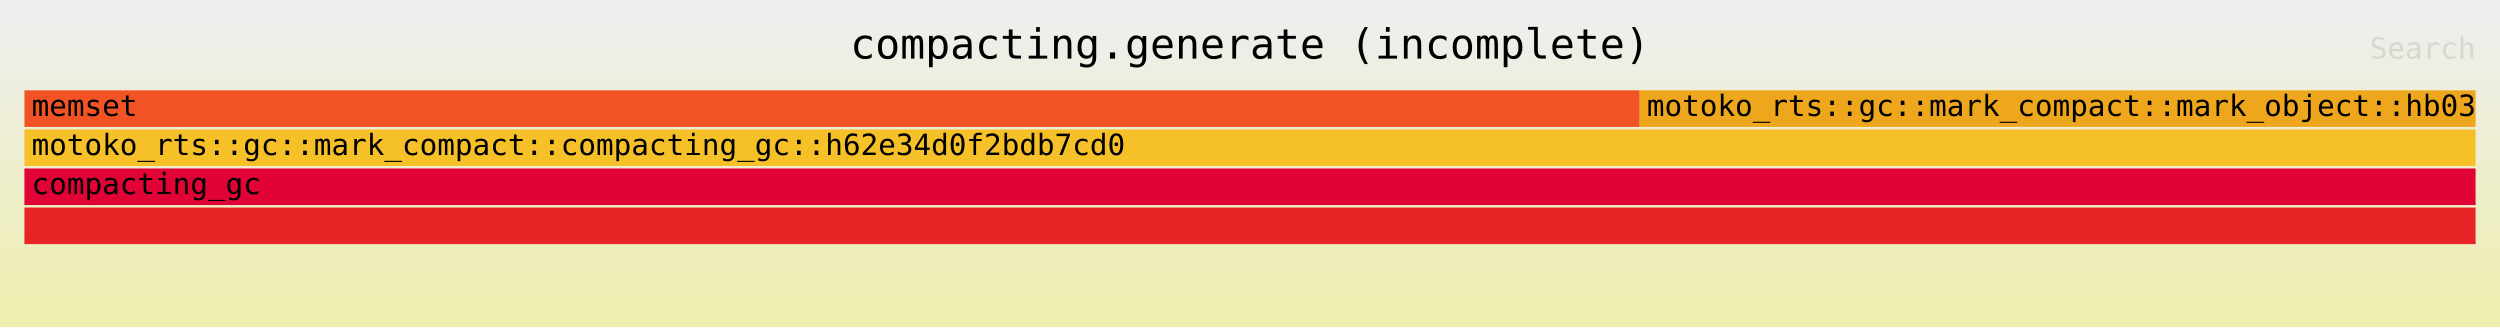
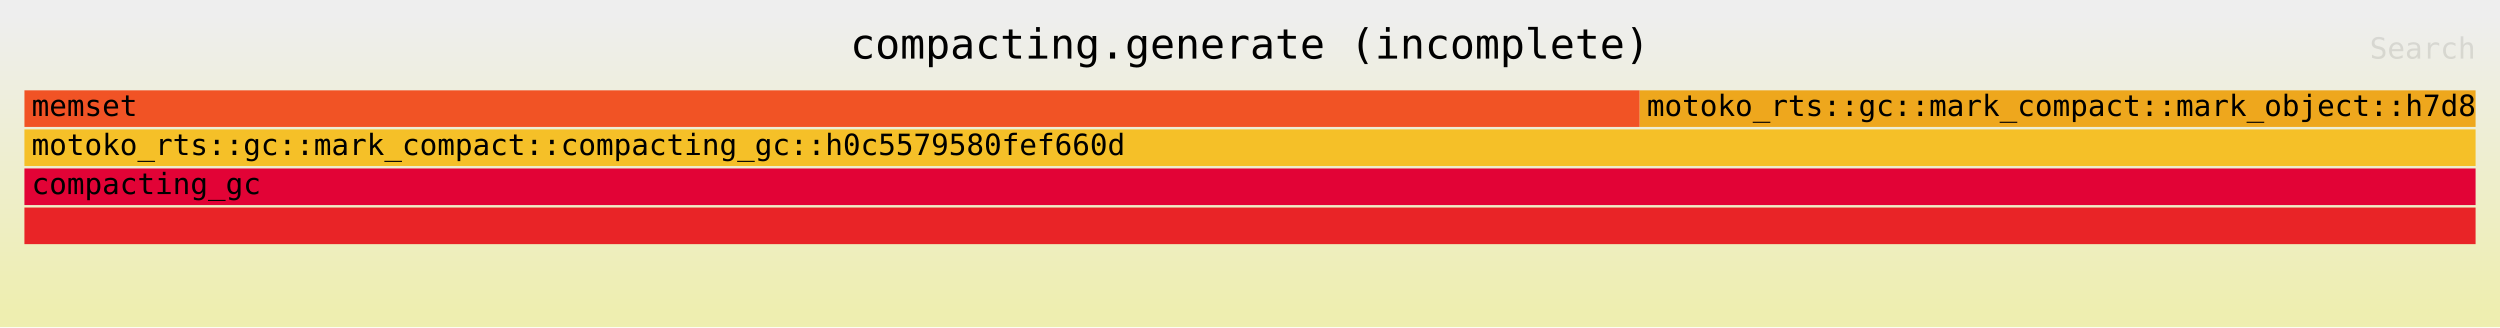
<svg xmlns="http://www.w3.org/2000/svg" xmlns:ns1="http://github.com/jonhoo/inferno" version="1.1" width="1024" height="134" viewBox="0 0 1024 134">
  <defs>
    <linearGradient id="background" y1="0" y2="1" x1="0" x2="0">
      <stop stop-color="#eeeeee" offset="5%" />
      <stop stop-color="#eeeeb0" offset="95%" />
    </linearGradient>
  </defs>
  <style type="text/css">
text { font-family:monospace; font-size:12px }
#title { text-anchor:middle; font-size:17px; }
#matched { text-anchor:end; }
#search { text-anchor:end; opacity:0.1; cursor:pointer; }
#search:hover, #search.show { opacity:1; }
#subtitle { text-anchor:middle; font-color:rgb(160,160,160); }
#unzoom { cursor:pointer; }
#frames &gt; *:hover { stroke:black; stroke-width:0.5; cursor:pointer; }
.hide { display:none; }
.parent { opacity:0.5; }
</style>
  <rect x="0" y="0" width="100%" height="134" fill="url(#background)" />
  <text id="title" fill="rgb(0,0,0)" x="50%" y="24.00">compacting.generate (incomplete)</text>
  <text id="details" fill="rgb(0,0,0)" x="10" y="117.00"> </text>
  <text id="unzoom" class="hide" fill="rgb(0,0,0)" x="10" y="24.00">Reset Zoom</text>
  <text id="search" fill="rgb(0,0,0)" x="1014" y="24.00">Search</text>
  <text id="matched" fill="rgb(0,0,0)" x="1014" y="117.00"> </text>
  <svg id="frames" x="10" width="1004" total_samples="35084529">
    <g>
      <rect x="0.001%" y="37" width="65.898%" height="15" fill="rgb(241,83,37)" ns1:x="438" ns1:w="23120025" />
      <text x="0.294%" y="47.50">memset</text>
    </g>
    <g>
      <rect x="0%" y="85" width="100%" height="15" fill="rgb(233,36,39)" ns1:x="0" ns1:w="35084529" />
      <text x="0.293%" y="95.50" />
    </g>
    <g>
      <rect x="0%" y="69" width="100%" height="15" fill="rgb(226,3,54)" ns1:x="0" ns1:w="35084529" />
      <text x="0.293%" y="79.50">compacting_gc</text>
    </g>
    <g>
      <rect x="0%" y="53" width="100%" height="15" fill="rgb(245,192,40)" ns1:x="0" ns1:w="35084529" />
-       <text x="0.293%" y="63.50">motoko_rts::gc::mark_compact::compacting_gc::h62e34d0f2bdb7cd0</text>
+       <text x="0.293%" y="63.50">motoko_rts::gc::mark_compact::compacting_gc::h0c5579580fef660d</text>
    </g>
    <g>
      <rect x="65.9%" y="37" width="34.1%" height="15" fill="rgb(238,167,29)" ns1:x="23120533" ns1:w="11963996" />
-       <text x="66.192%" y="47.50">motoko_rts::gc::mark_compact::mark_object::hb03..</text>
+       <text x="66.192%" y="47.50">motoko_rts::gc::mark_compact::mark_object::h7d8..</text>
    </g>
  </svg>
</svg>
